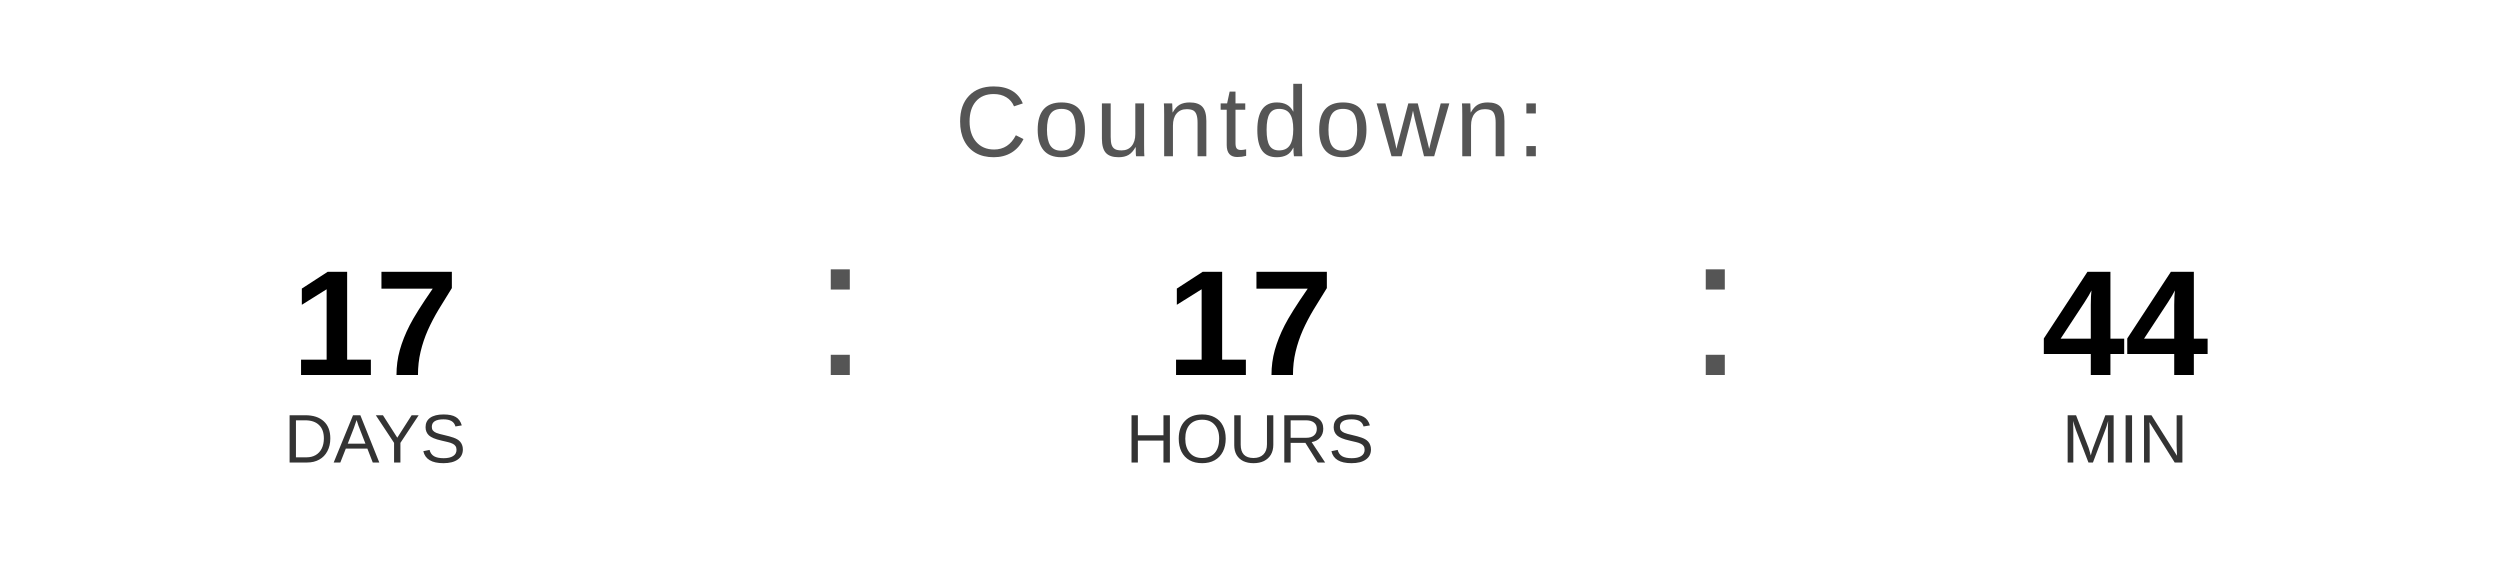
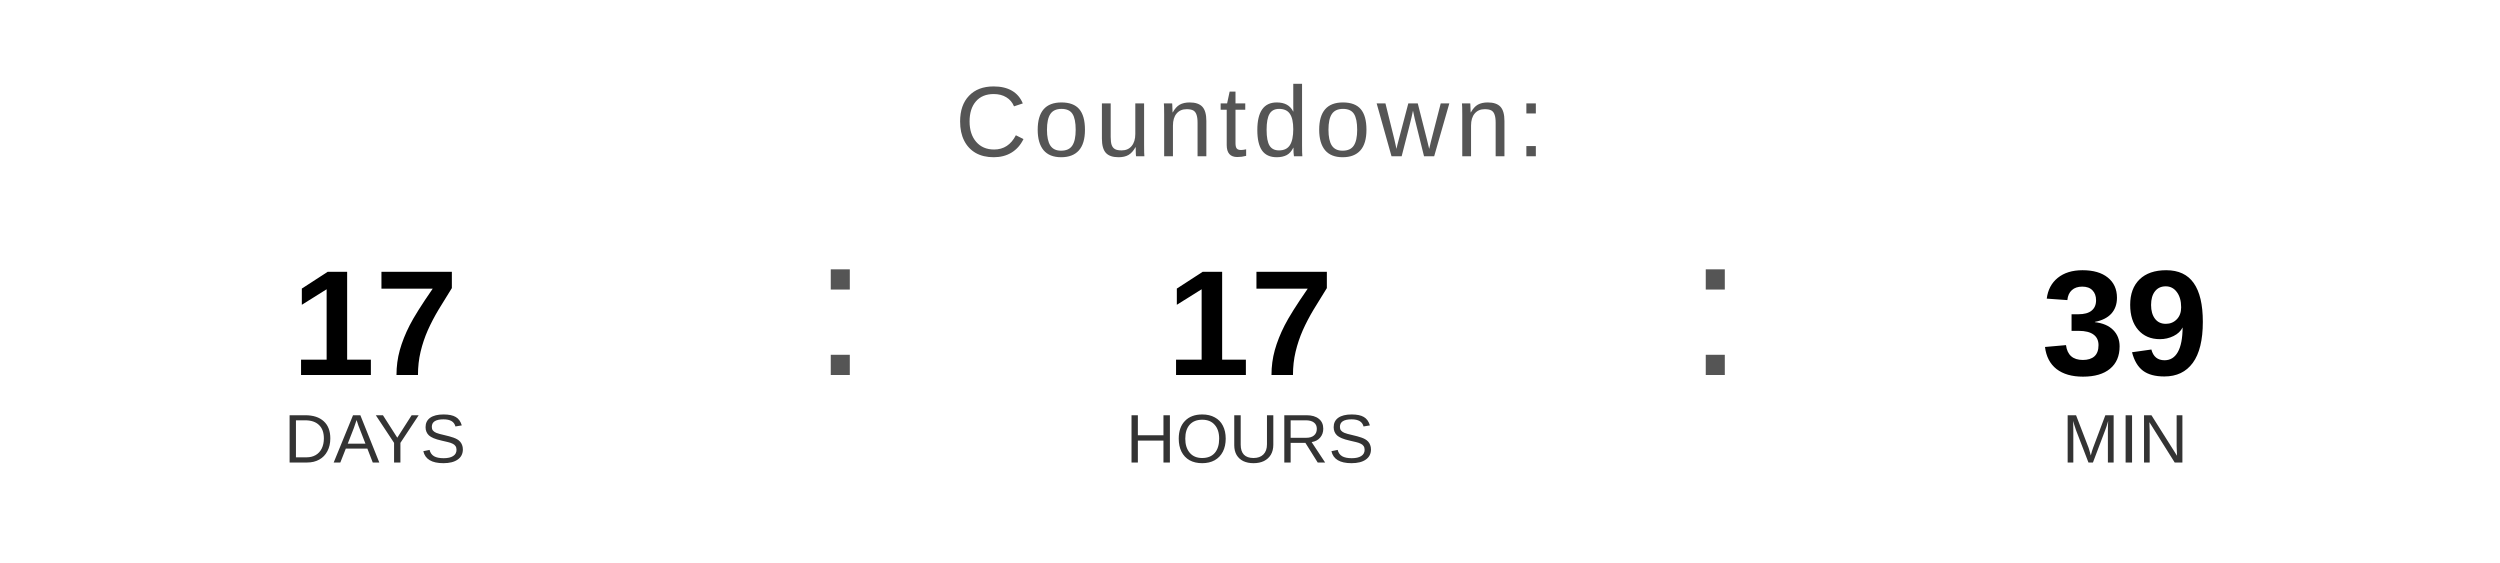
<svg xmlns="http://www.w3.org/2000/svg" width="400" height="90" viewBox="0 0 400 90">
  <text x="200" y="25" font-family="Arial, Helvetica, sans-serif" font-size="16" fill="#555555" text-anchor="middle" letter-spacing="1">
    Countdown:
  </text>
  <text x="60" y="60" font-family="Arial, Helvetica, sans-serif" font-size="24" font-weight="bold" fill="#000000" text-anchor="middle">17</text>
  <text x="60" y="74" font-family="Arial, Helvetica, sans-serif" font-size="11" fill="#333333" text-anchor="middle">DAYS</text>
  <text x="130" y="60" font-family="Arial, sans-serif" font-size="32" fill="#555555">:</text>
  <text x="200" y="60" font-family="Arial, Helvetica, sans-serif" font-size="24" font-weight="bold" fill="#000000" text-anchor="middle">17</text>
  <text x="200" y="74" font-family="Arial, Helvetica, sans-serif" font-size="11" fill="#333333" text-anchor="middle">HOURS</text>
  <text x="270" y="60" font-family="Arial, sans-serif" font-size="32" fill="#555555">:</text>
-   <text x="340" y="60" font-family="Arial, Helvetica, sans-serif" font-size="24" font-weight="bold" fill="#000000" text-anchor="middle">44</text>
+   <text x="340" y="60" font-family="Arial, Helvetica, sans-serif" font-size="24" font-weight="bold" fill="#000000" text-anchor="middle">39</text>
  <text x="340" y="74" font-family="Arial, Helvetica, sans-serif" font-size="11" fill="#333333" text-anchor="middle">MIN</text>
</svg>
